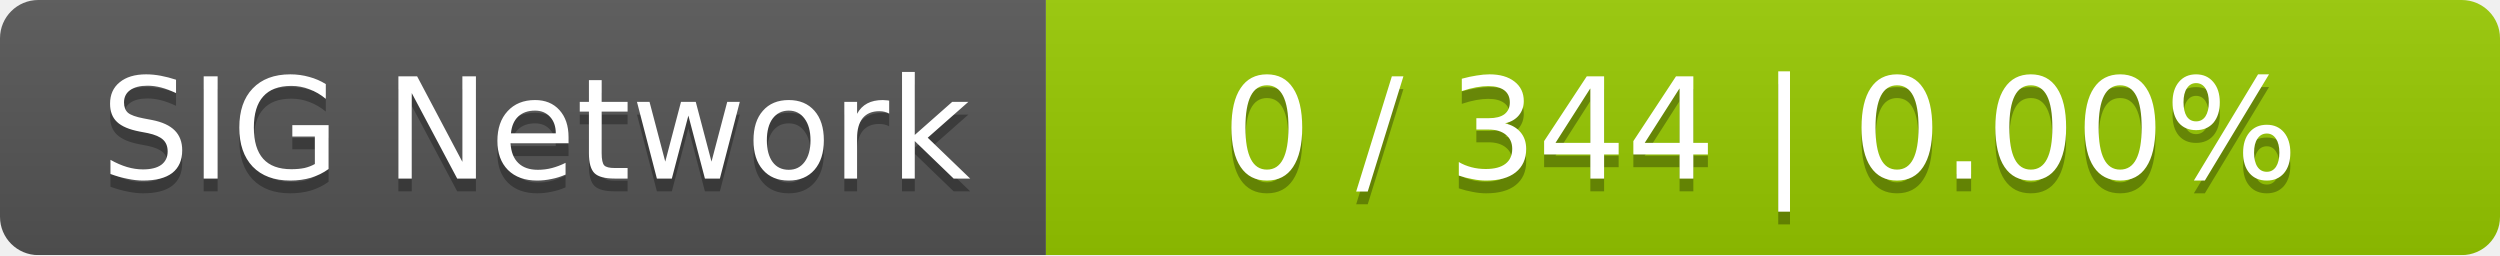
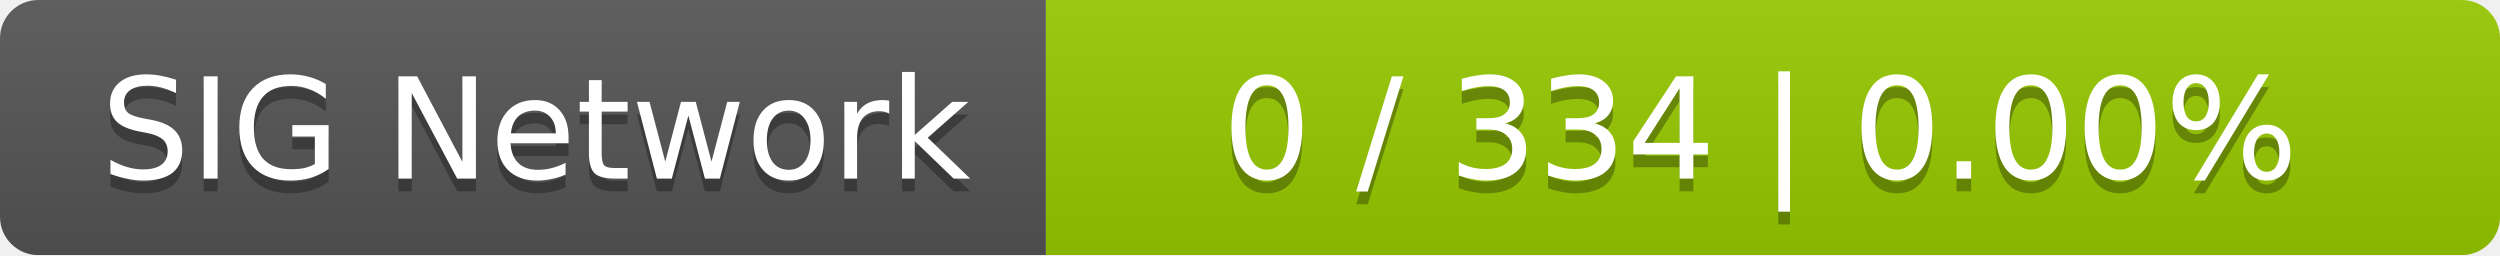
<svg xmlns="http://www.w3.org/2000/svg" width="196" height="20">
  <linearGradient id="smooth" x2="0" y2="100%">
    <stop offset="0" stop-color="#bbb" stop-opacity=".1" />
    <stop offset="1" stop-opacity=".1" />
  </linearGradient>
  <mask id="round">
    <rect width="196" height="20" rx="3" fill="#fff" />
  </mask>
  <g mask="url(#round)">
    <rect width="82" height="20" fill="#555" />
    <rect x="82" width="114" height="20" fill="#97ca00" />
    <rect width="196" height="20" fill="url(#smooth)" />
  </g>
  <g fill="#fff" text-anchor="middle" font-family="DejaVu Sans,Verdana,Geneva,sans-serif" font-size="11">
    <text x="42" y="15" fill="#010101" fill-opacity=".3">SIG Network</text>
    <text x="42" y="14">SIG Network</text>
-     <text x="138" y="15" fill="#010101" fill-opacity=".3">0 / 344    |    0.00%</text>
-     <text x="138" y="14">0 / 344    |    0.00%</text>
+     <text x="138" y="15" fill="#010101" fill-opacity=".3">0 / 334    |    0.00%</text>
+     <text x="138" y="14">0 / 334    |    0.00%</text>
  </g>
</svg>
